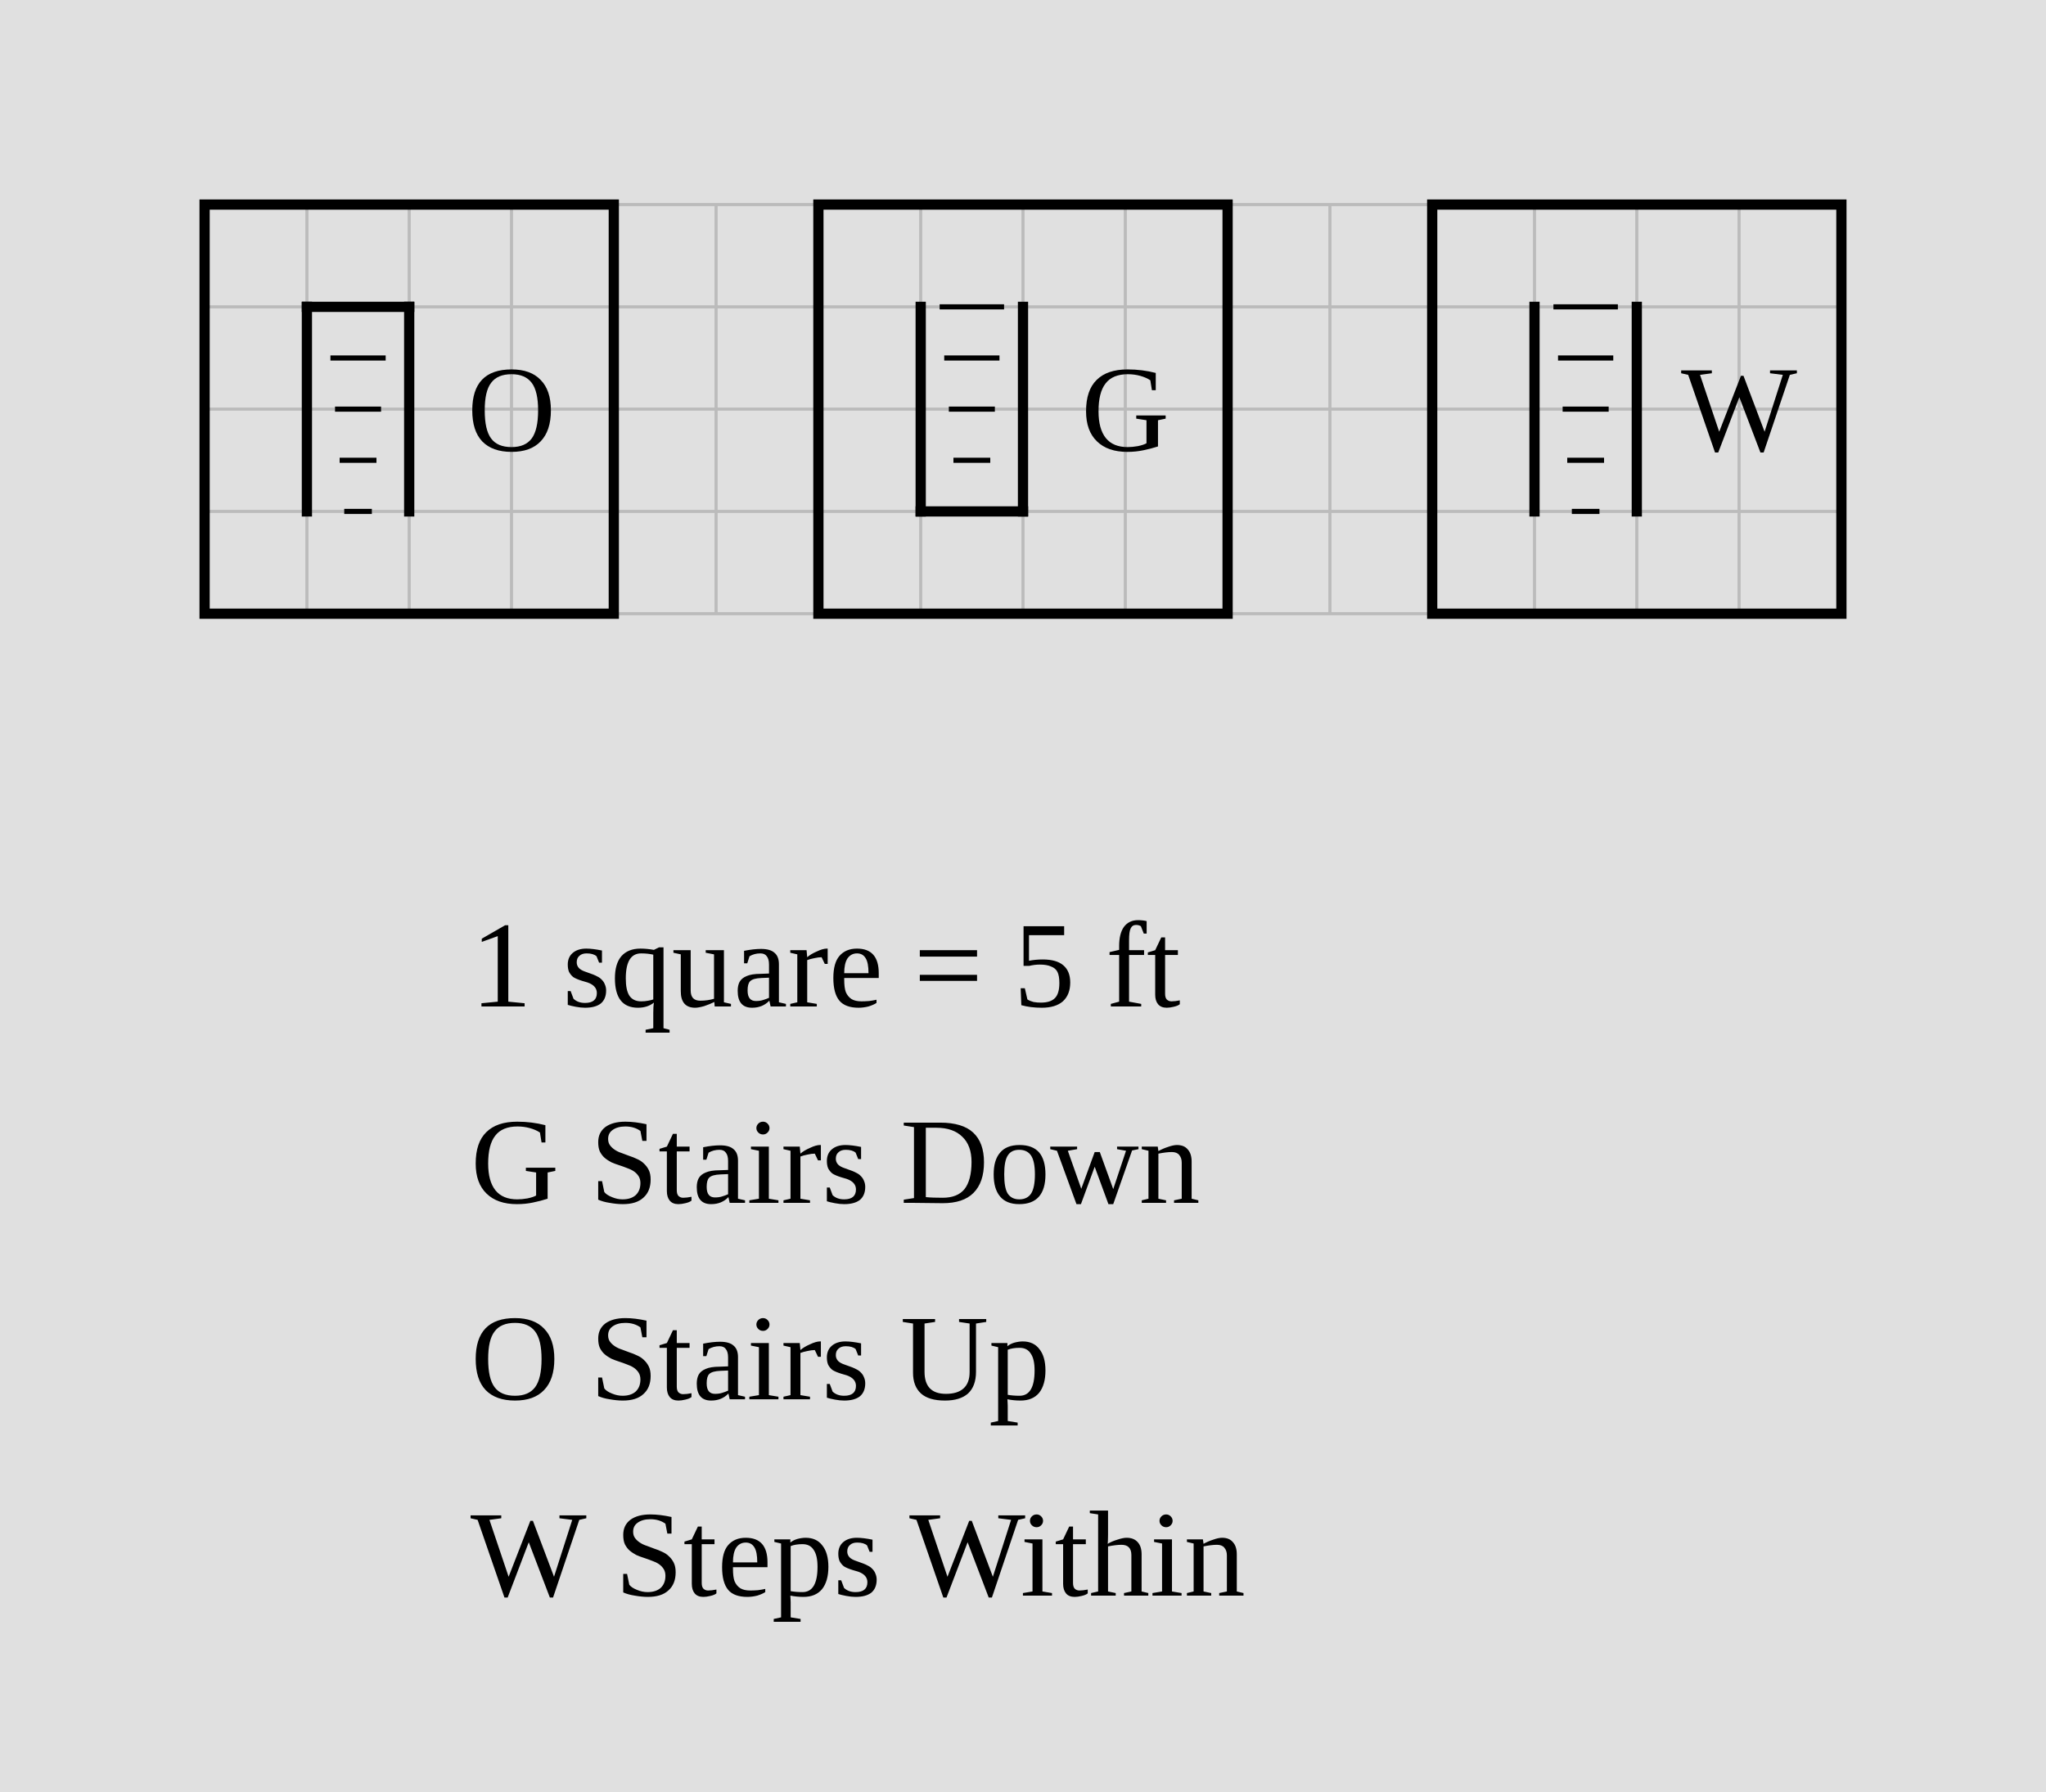
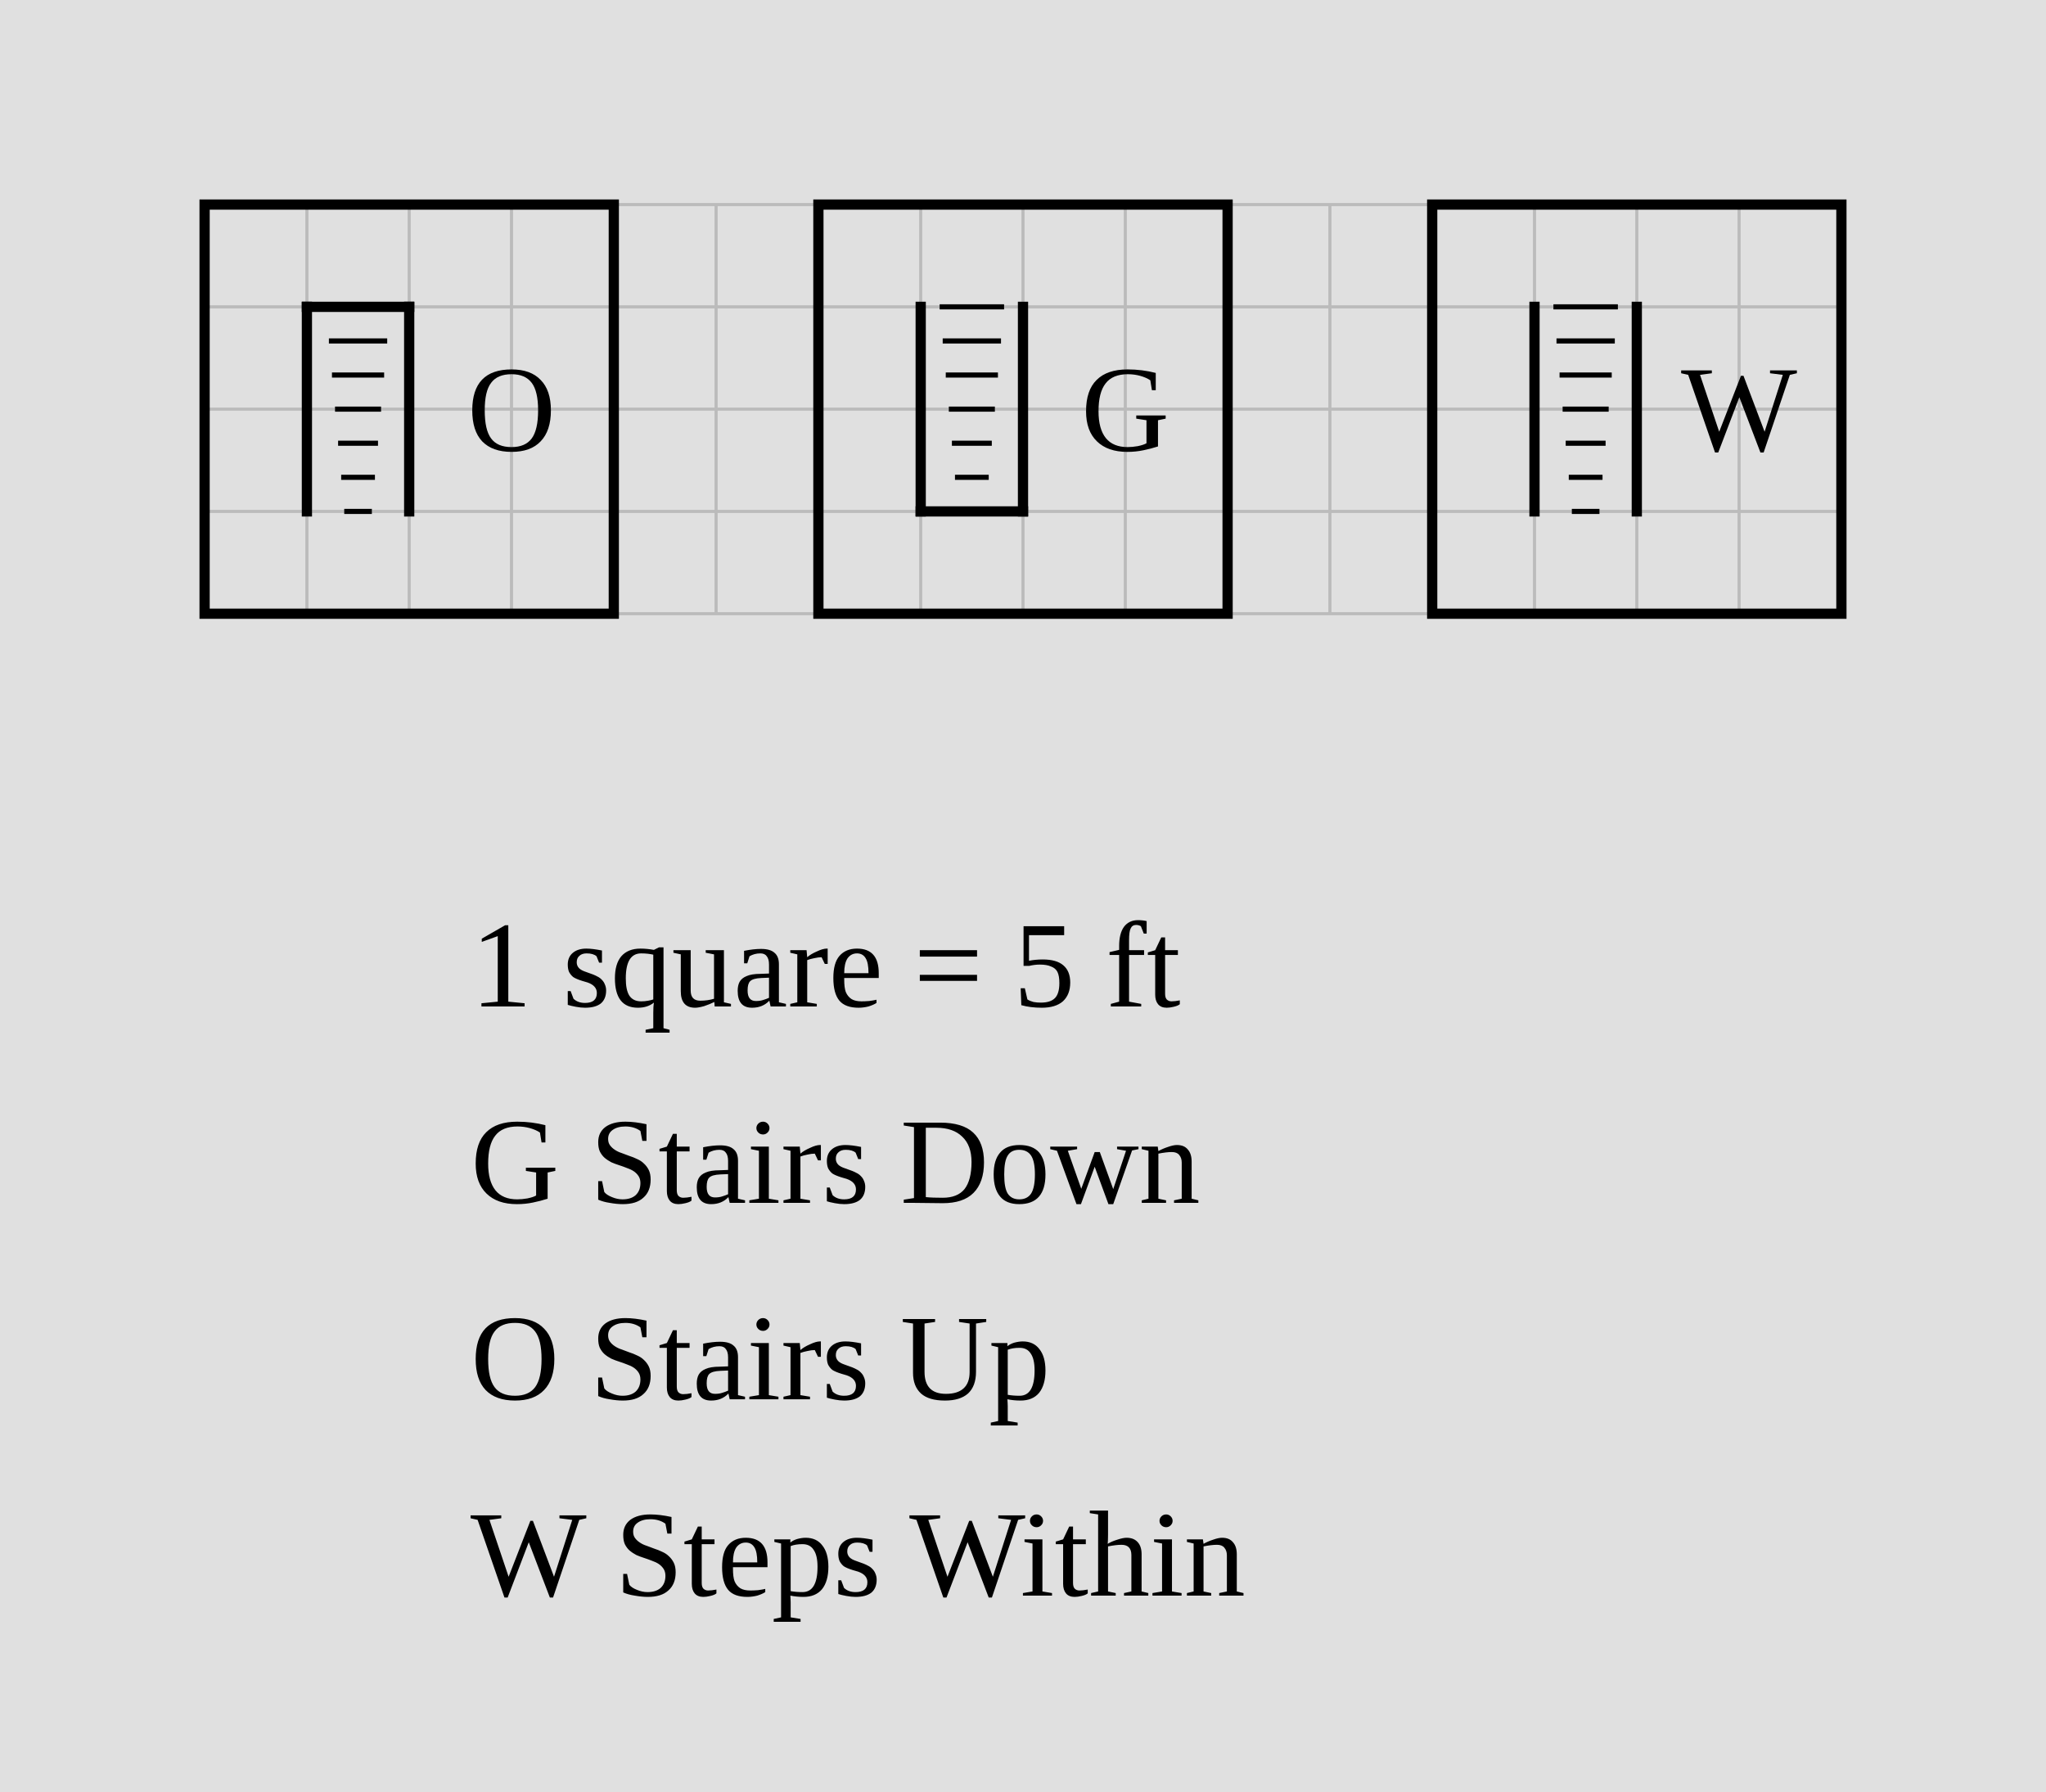
<svg xmlns="http://www.w3.org/2000/svg" width="1000" height="876" viewBox="-10 -10 100 87.6">
  <rect x="-10" y="-10" width="100" height="87.6" fill="#e0e0e0" />
  <g stroke="#bbb" stroke-width="0.15">
    <line x1="0" y1="0" x2="0" y2="20" />
    <line x1="5" y1="0" x2="5" y2="20" />
    <line x1="10" y1="0" x2="10" y2="20" />
    <line x1="15" y1="0" x2="15" y2="20" />
    <line x1="20" y1="0" x2="20" y2="20" />
    <line x1="25" y1="0" x2="25" y2="20" />
    <line x1="30" y1="0" x2="30" y2="20" />
    <line x1="35" y1="0" x2="35" y2="20" />
    <line x1="40" y1="0" x2="40" y2="20" />
    <line x1="45" y1="0" x2="45" y2="20" />
    <line x1="50" y1="0" x2="50" y2="20" />
    <line x1="55" y1="0" x2="55" y2="20" />
    <line x1="60" y1="0" x2="60" y2="20" />
    <line x1="65" y1="0" x2="65" y2="20" />
    <line x1="70" y1="0" x2="70" y2="20" />
    <line x1="75" y1="0" x2="75" y2="20" />
    <line x1="80" y1="0" x2="80" y2="20" />
    <line x1="0" y1="0" x2="80" y2="0" />
    <line x1="0" y1="5" x2="80" y2="5" />
    <line x1="0" y1="10" x2="80" y2="10" />
    <line x1="0" y1="15" x2="80" y2="15" />
    <line x1="0" y1="20" x2="80" y2="20" />
  </g>
  <rect data-room="going-down" x="30" y="0" width="20" height="20" fill="none" stroke="black" stroke-width="0.5" />
  <text data-room="going-down" x="45" y="10" text-anchor="middle" dominant-baseline="central" font-size="6">G</text>
  <rect data-room="going-up" x="0" y="0" width="20" height="20" fill="none" stroke="black" stroke-width="0.5" />
  <text data-room="going-up" x="15" y="10" text-anchor="middle" dominant-baseline="central" font-size="6">O</text>
  <rect data-room="within" x="60" y="0" width="20" height="20" fill="none" stroke="black" stroke-width="0.5" />
  <text data-room="within" x="75" y="10" text-anchor="middle" dominant-baseline="central" font-size="6">W</text>
  <g class="stairs" data-room="going-up">
    <line x1="5" y1="5" x2="10" y2="5" stroke="black" stroke-width="0.5" stroke-linecap="square" />
    <line x1="5" y1="5" x2="5" y2="15" stroke="black" stroke-width="0.5" stroke-linecap="square" />
    <line x1="10" y1="5" x2="10" y2="15" stroke="black" stroke-width="0.5" stroke-linecap="square" />
-     <line x1="6.15" y1="7.5" x2="8.85" y2="7.5" stroke="black" stroke-width="0.25" />
+     <line x1="6.075" y1="6.667" x2="8.925" y2="6.667" stroke="black" stroke-width="0.25" />
+     <line x1="6.225" y1="8.333" x2="8.775" y2="8.333" stroke="black" stroke-width="0.25" />
    <line x1="6.375" y1="10" x2="8.625" y2="10" stroke="black" stroke-width="0.25" />
-     <line x1="6.6" y1="12.5" x2="8.4" y2="12.5" stroke="black" stroke-width="0.25" />
+     <line x1="6.525" y1="11.667" x2="8.475" y2="11.667" stroke="black" stroke-width="0.25" />
+     <line x1="6.675" y1="13.333" x2="8.325" y2="13.333" stroke="black" stroke-width="0.25" />
    <line x1="6.825" y1="15" x2="8.175" y2="15" stroke="black" stroke-width="0.25" />
  </g>
  <g class="stairs" data-room="going-down">
    <line x1="35" y1="15" x2="40" y2="15" stroke="black" stroke-width="0.5" stroke-linecap="square" />
    <line x1="35" y1="5" x2="35" y2="15" stroke="black" stroke-width="0.5" stroke-linecap="square" />
    <line x1="40" y1="5" x2="40" y2="15" stroke="black" stroke-width="0.5" stroke-linecap="square" />
    <line x1="35.925" y1="5" x2="39.075" y2="5" stroke="black" stroke-width="0.25" />
-     <line x1="36.15" y1="7.5" x2="38.85" y2="7.5" stroke="black" stroke-width="0.25" />
+     <line x1="36.075" y1="6.667" x2="38.925" y2="6.667" stroke="black" stroke-width="0.25" />
+     <line x1="36.225" y1="8.333" x2="38.775" y2="8.333" stroke="black" stroke-width="0.25" />
    <line x1="36.375" y1="10" x2="38.625" y2="10" stroke="black" stroke-width="0.25" />
-     <line x1="36.6" y1="12.5" x2="38.4" y2="12.5" stroke="black" stroke-width="0.25" />
+     <line x1="36.525" y1="11.667" x2="38.475" y2="11.667" stroke="black" stroke-width="0.25" />
+     <line x1="36.675" y1="13.333" x2="38.325" y2="13.333" stroke="black" stroke-width="0.25" />
  </g>
  <g class="stairs" data-room="within">
    <line x1="65" y1="5" x2="65" y2="15" stroke="black" stroke-width="0.5" stroke-linecap="square" />
    <line x1="70" y1="5" x2="70" y2="15" stroke="black" stroke-width="0.5" stroke-linecap="square" />
    <line x1="65.925" y1="5" x2="69.075" y2="5" stroke="black" stroke-width="0.25" />
-     <line x1="66.15" y1="7.5" x2="68.85" y2="7.5" stroke="black" stroke-width="0.25" />
+     <line x1="66.075" y1="6.667" x2="68.925" y2="6.667" stroke="black" stroke-width="0.25" />
+     <line x1="66.225" y1="8.333" x2="68.775" y2="8.333" stroke="black" stroke-width="0.25" />
    <line x1="66.375" y1="10" x2="68.625" y2="10" stroke="black" stroke-width="0.25" />
-     <line x1="66.6" y1="12.5" x2="68.4" y2="12.5" stroke="black" stroke-width="0.25" />
+     <line x1="66.525" y1="11.667" x2="68.475" y2="11.667" stroke="black" stroke-width="0.25" />
+     <line x1="66.675" y1="13.333" x2="68.325" y2="13.333" stroke="black" stroke-width="0.25" />
    <line x1="66.825" y1="15" x2="68.175" y2="15" stroke="black" stroke-width="0.25" />
  </g>
  <text class="scale" x="13" y="39.2" font-size="6">1 square = 5 ft</text>
  <text class="key" x="13" y="48.8" font-size="6">G  Stairs Down</text>
  <text class="key" x="13" y="58.4" font-size="6">O  Stairs Up</text>
  <text class="key" x="13" y="68" font-size="6">W  Steps Within</text>
</svg>
